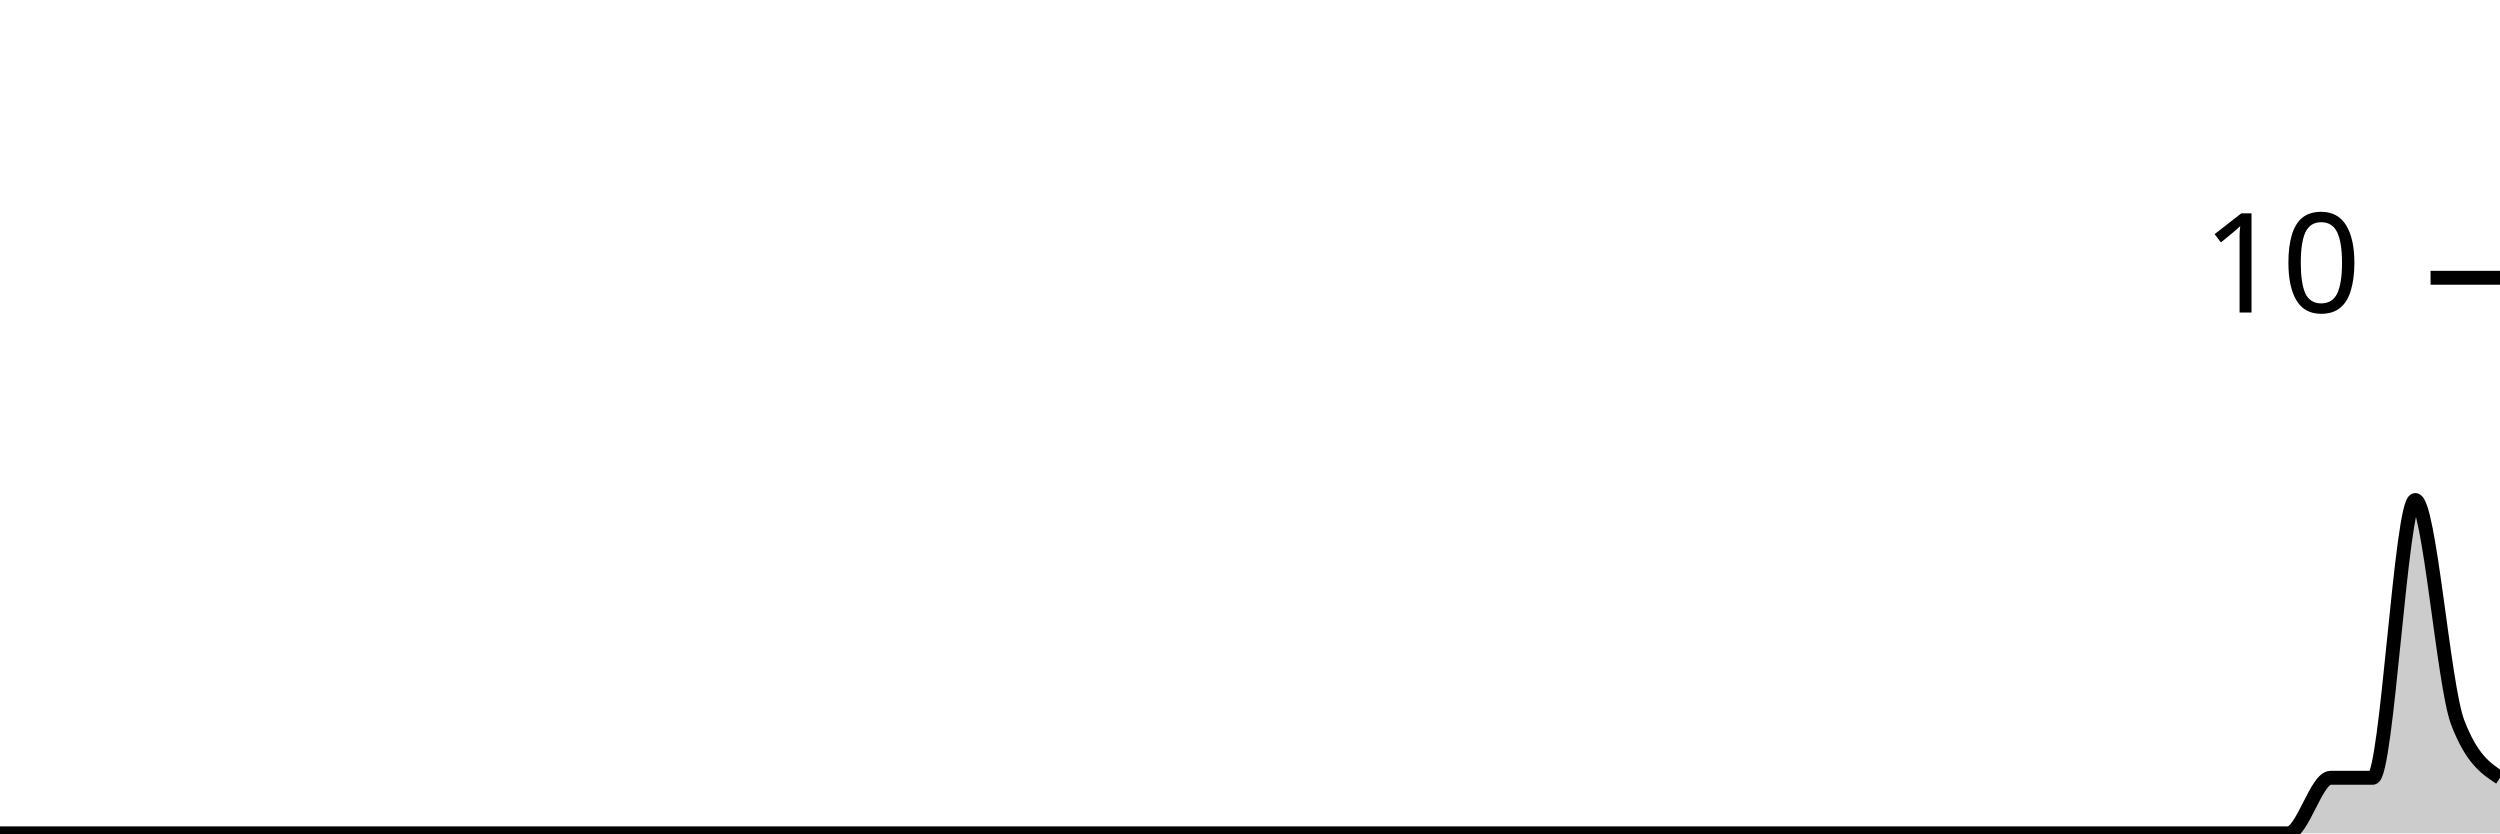
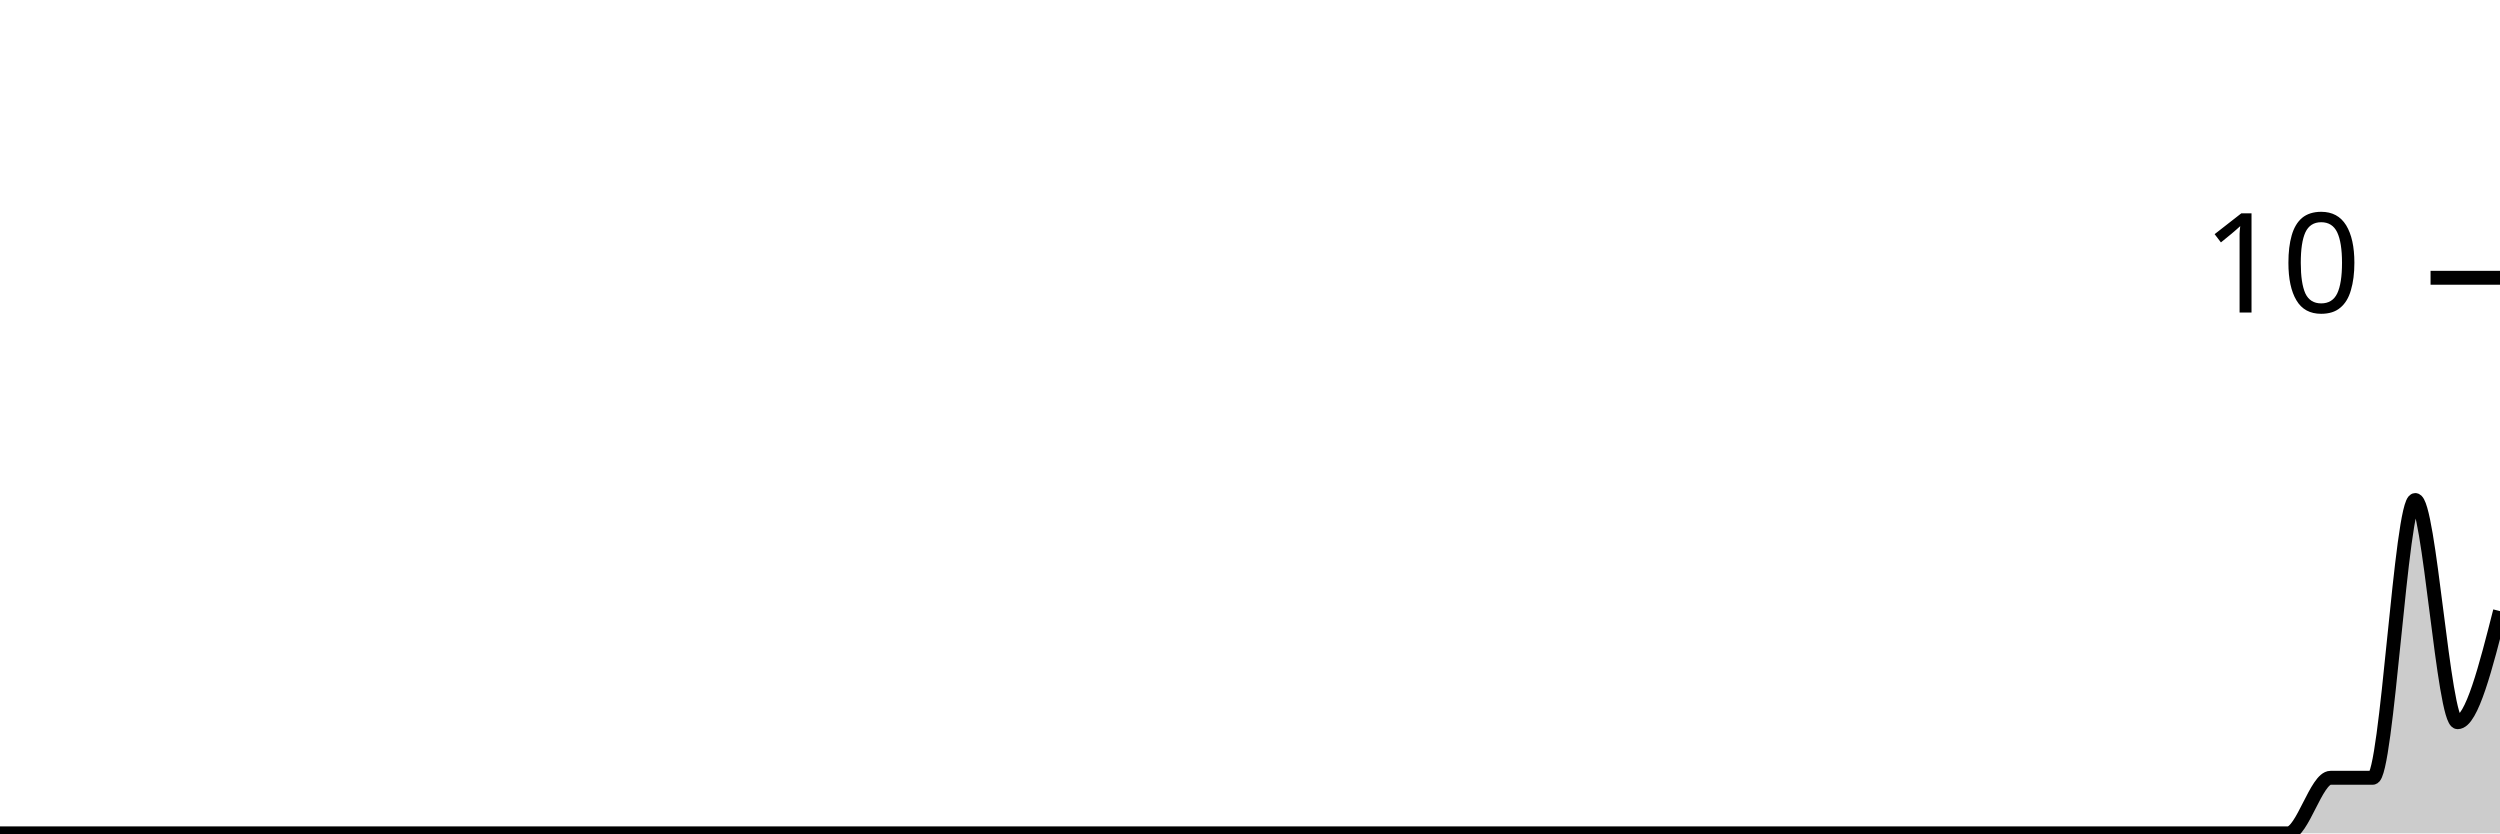
<svg xmlns="http://www.w3.org/2000/svg" viewBox="0 0 180 60">
  <g transform="translate(0,20)">
-     <path class="area" fill="rgba(0, 0, 0, 0.2)" d="M0,40C1.017,40,2.034,40,3.051,40C4.068,40,5.085,40,6.102,40C7.119,40,8.136,40,9.153,40C10.169,40,11.186,40,12.203,40C13.22,40,14.237,40,15.254,40C16.271,40,17.288,40,18.305,40C19.322,40,20.339,40,21.356,40C22.373,40,23.39,40,24.407,40C25.424,40,26.441,40,27.458,40C28.475,40,29.492,40,30.508,40C31.525,40,32.542,40,33.559,40C34.576,40,35.593,40,36.61,40C37.627,40,38.644,40,39.661,40C40.678,40,41.695,40,42.712,40C43.729,40,44.746,40,45.763,40C46.78,40,47.797,40,48.814,40C49.831,40,50.847,40,51.864,40C52.881,40,53.898,40,54.915,40C55.932,40,56.949,40,57.966,40C58.983,40,60,40,61.017,40C62.034,40,63.051,40,64.068,40C65.085,40,66.102,40,67.119,40C68.136,40,69.153,40,70.169,40C71.186,40,72.203,40,73.22,40C74.237,40,75.254,40,76.271,40C77.288,40,78.305,40,79.322,40C80.339,40,81.356,40,82.373,40C83.39,40,84.407,40,85.424,40C86.441,40,87.458,40,88.475,40C89.492,40,90.508,40,91.525,40C92.542,40,93.559,40,94.576,40C95.593,40,96.61,40,97.627,40C98.644,40,99.661,40,100.678,40C101.695,40,102.712,40,103.729,40C104.746,40,105.763,40,106.78,40C107.797,40,108.814,40,109.831,40C110.847,40,111.864,40,112.881,40C113.898,40,114.915,40,115.932,40C116.949,40,117.966,40,118.983,40C120,40,121.017,40,122.034,40C123.051,40,124.068,40,125.085,40C126.102,40,127.119,40,128.136,40C129.153,40,130.169,40,131.186,40C132.203,40,133.22,40,134.237,40C135.254,40,136.271,40,137.288,40C138.305,40,139.322,40,140.339,40C141.356,40,142.373,40,143.39,40C144.407,40,145.424,40,146.441,40C147.458,40,148.475,40,149.492,40C150.508,40,151.525,40,152.542,40C153.559,40,154.576,40,155.593,40C156.61,40,157.627,40,158.644,40C159.661,40,160.678,40,161.695,40C162.712,40,163.729,40,164.746,40C165.763,40,166.78,36,167.797,36C168.814,36,169.831,36,170.847,36C171.864,36,172.881,16,173.898,16C174.915,16,175.932,29.333,176.949,32C177.966,34.667,178.983,35.333,180,36L180,40C178.983,40,177.966,40,176.949,40C175.932,40,174.915,40,173.898,40C172.881,40,171.864,40,170.847,40C169.831,40,168.814,40,167.797,40C166.78,40,165.763,40,164.746,40C163.729,40,162.712,40,161.695,40C160.678,40,159.661,40,158.644,40C157.627,40,156.61,40,155.593,40C154.576,40,153.559,40,152.542,40C151.525,40,150.508,40,149.492,40C148.475,40,147.458,40,146.441,40C145.424,40,144.407,40,143.39,40C142.373,40,141.356,40,140.339,40C139.322,40,138.305,40,137.288,40C136.271,40,135.254,40,134.237,40C133.22,40,132.203,40,131.186,40C130.169,40,129.153,40,128.136,40C127.119,40,126.102,40,125.085,40C124.068,40,123.051,40,122.034,40C121.017,40,120,40,118.983,40C117.966,40,116.949,40,115.932,40C114.915,40,113.898,40,112.881,40C111.864,40,110.847,40,109.831,40C108.814,40,107.797,40,106.78,40C105.763,40,104.746,40,103.729,40C102.712,40,101.695,40,100.678,40C99.661,40,98.644,40,97.627,40C96.61,40,95.593,40,94.576,40C93.559,40,92.542,40,91.525,40C90.508,40,89.492,40,88.475,40C87.458,40,86.441,40,85.424,40C84.407,40,83.39,40,82.373,40C81.356,40,80.339,40,79.322,40C78.305,40,77.288,40,76.271,40C75.254,40,74.237,40,73.22,40C72.203,40,71.186,40,70.169,40C69.153,40,68.136,40,67.119,40C66.102,40,65.085,40,64.068,40C63.051,40,62.034,40,61.017,40C60,40,58.983,40,57.966,40C56.949,40,55.932,40,54.915,40C53.898,40,52.881,40,51.864,40C50.847,40,49.831,40,48.814,40C47.797,40,46.78,40,45.763,40C44.746,40,43.729,40,42.712,40C41.695,40,40.678,40,39.661,40C38.644,40,37.627,40,36.61,40C35.593,40,34.576,40,33.559,40C32.542,40,31.525,40,30.508,40C29.492,40,28.475,40,27.458,40C26.441,40,25.424,40,24.407,40C23.39,40,22.373,40,21.356,40C20.339,40,19.322,40,18.305,40C17.288,40,16.271,40,15.254,40C14.237,40,13.22,40,12.203,40C11.186,40,10.169,40,9.153,40C8.136,40,7.119,40,6.102,40C5.085,40,4.068,40,3.051,40C2.034,40,1.017,40,0,40Z" />
-     <path class="line" stroke="black" fill="none" d="M0,40C1.017,40,2.034,40,3.051,40C4.068,40,5.085,40,6.102,40C7.119,40,8.136,40,9.153,40C10.169,40,11.186,40,12.203,40C13.22,40,14.237,40,15.254,40C16.271,40,17.288,40,18.305,40C19.322,40,20.339,40,21.356,40C22.373,40,23.39,40,24.407,40C25.424,40,26.441,40,27.458,40C28.475,40,29.492,40,30.508,40C31.525,40,32.542,40,33.559,40C34.576,40,35.593,40,36.61,40C37.627,40,38.644,40,39.661,40C40.678,40,41.695,40,42.712,40C43.729,40,44.746,40,45.763,40C46.78,40,47.797,40,48.814,40C49.831,40,50.847,40,51.864,40C52.881,40,53.898,40,54.915,40C55.932,40,56.949,40,57.966,40C58.983,40,60,40,61.017,40C62.034,40,63.051,40,64.068,40C65.085,40,66.102,40,67.119,40C68.136,40,69.153,40,70.169,40C71.186,40,72.203,40,73.22,40C74.237,40,75.254,40,76.271,40C77.288,40,78.305,40,79.322,40C80.339,40,81.356,40,82.373,40C83.39,40,84.407,40,85.424,40C86.441,40,87.458,40,88.475,40C89.492,40,90.508,40,91.525,40C92.542,40,93.559,40,94.576,40C95.593,40,96.61,40,97.627,40C98.644,40,99.661,40,100.678,40C101.695,40,102.712,40,103.729,40C104.746,40,105.763,40,106.78,40C107.797,40,108.814,40,109.831,40C110.847,40,111.864,40,112.881,40C113.898,40,114.915,40,115.932,40C116.949,40,117.966,40,118.983,40C120,40,121.017,40,122.034,40C123.051,40,124.068,40,125.085,40C126.102,40,127.119,40,128.136,40C129.153,40,130.169,40,131.186,40C132.203,40,133.22,40,134.237,40C135.254,40,136.271,40,137.288,40C138.305,40,139.322,40,140.339,40C141.356,40,142.373,40,143.39,40C144.407,40,145.424,40,146.441,40C147.458,40,148.475,40,149.492,40C150.508,40,151.525,40,152.542,40C153.559,40,154.576,40,155.593,40C156.61,40,157.627,40,158.644,40C159.661,40,160.678,40,161.695,40C162.712,40,163.729,40,164.746,40C165.763,40,166.78,36,167.797,36C168.814,36,169.831,36,170.847,36C171.864,36,172.881,16,173.898,16C174.915,16,175.932,29.333,176.949,32C177.966,34.667,178.983,35.333,180,36" />
+     <path class="area" fill="rgba(0, 0, 0, 0.2)" d="M0,40C1.017,40,2.034,40,3.051,40C4.068,40,5.085,40,6.102,40C7.119,40,8.136,40,9.153,40C10.169,40,11.186,40,12.203,40C13.22,40,14.237,40,15.254,40C16.271,40,17.288,40,18.305,40C19.322,40,20.339,40,21.356,40C22.373,40,23.39,40,24.407,40C25.424,40,26.441,40,27.458,40C28.475,40,29.492,40,30.508,40C31.525,40,32.542,40,33.559,40C34.576,40,35.593,40,36.61,40C37.627,40,38.644,40,39.661,40C40.678,40,41.695,40,42.712,40C43.729,40,44.746,40,45.763,40C46.78,40,47.797,40,48.814,40C49.831,40,50.847,40,51.864,40C52.881,40,53.898,40,54.915,40C55.932,40,56.949,40,57.966,40C58.983,40,60,40,61.017,40C62.034,40,63.051,40,64.068,40C65.085,40,66.102,40,67.119,40C68.136,40,69.153,40,70.169,40C71.186,40,72.203,40,73.22,40C74.237,40,75.254,40,76.271,40C77.288,40,78.305,40,79.322,40C80.339,40,81.356,40,82.373,40C83.39,40,84.407,40,85.424,40C86.441,40,87.458,40,88.475,40C89.492,40,90.508,40,91.525,40C92.542,40,93.559,40,94.576,40C95.593,40,96.61,40,97.627,40C98.644,40,99.661,40,100.678,40C101.695,40,102.712,40,103.729,40C104.746,40,105.763,40,106.78,40C107.797,40,108.814,40,109.831,40C110.847,40,111.864,40,112.881,40C113.898,40,114.915,40,115.932,40C116.949,40,117.966,40,118.983,40C120,40,121.017,40,122.034,40C123.051,40,124.068,40,125.085,40C126.102,40,127.119,40,128.136,40C129.153,40,130.169,40,131.186,40C132.203,40,133.22,40,134.237,40C135.254,40,136.271,40,137.288,40C138.305,40,139.322,40,140.339,40C141.356,40,142.373,40,143.39,40C144.407,40,145.424,40,146.441,40C147.458,40,148.475,40,149.492,40C150.508,40,151.525,40,152.542,40C153.559,40,154.576,40,155.593,40C156.61,40,157.627,40,158.644,40C159.661,40,160.678,40,161.695,40C162.712,40,163.729,40,164.746,40C165.763,40,166.78,36,167.797,36C168.814,36,169.831,36,170.847,36C171.864,36,172.881,16,173.898,16C174.915,16,175.932,32,176.949,32C177.966,32,178.983,28,180,24L180,40C178.983,40,177.966,40,176.949,40C175.932,40,174.915,40,173.898,40C172.881,40,171.864,40,170.847,40C169.831,40,168.814,40,167.797,40C166.78,40,165.763,40,164.746,40C163.729,40,162.712,40,161.695,40C160.678,40,159.661,40,158.644,40C157.627,40,156.61,40,155.593,40C154.576,40,153.559,40,152.542,40C151.525,40,150.508,40,149.492,40C148.475,40,147.458,40,146.441,40C145.424,40,144.407,40,143.39,40C142.373,40,141.356,40,140.339,40C139.322,40,138.305,40,137.288,40C136.271,40,135.254,40,134.237,40C133.22,40,132.203,40,131.186,40C130.169,40,129.153,40,128.136,40C127.119,40,126.102,40,125.085,40C124.068,40,123.051,40,122.034,40C121.017,40,120,40,118.983,40C117.966,40,116.949,40,115.932,40C114.915,40,113.898,40,112.881,40C111.864,40,110.847,40,109.831,40C108.814,40,107.797,40,106.78,40C105.763,40,104.746,40,103.729,40C102.712,40,101.695,40,100.678,40C99.661,40,98.644,40,97.627,40C96.61,40,95.593,40,94.576,40C93.559,40,92.542,40,91.525,40C90.508,40,89.492,40,88.475,40C87.458,40,86.441,40,85.424,40C84.407,40,83.39,40,82.373,40C81.356,40,80.339,40,79.322,40C78.305,40,77.288,40,76.271,40C75.254,40,74.237,40,73.22,40C72.203,40,71.186,40,70.169,40C69.153,40,68.136,40,67.119,40C66.102,40,65.085,40,64.068,40C63.051,40,62.034,40,61.017,40C60,40,58.983,40,57.966,40C56.949,40,55.932,40,54.915,40C53.898,40,52.881,40,51.864,40C50.847,40,49.831,40,48.814,40C47.797,40,46.78,40,45.763,40C44.746,40,43.729,40,42.712,40C41.695,40,40.678,40,39.661,40C38.644,40,37.627,40,36.61,40C35.593,40,34.576,40,33.559,40C32.542,40,31.525,40,30.508,40C29.492,40,28.475,40,27.458,40C26.441,40,25.424,40,24.407,40C23.39,40,22.373,40,21.356,40C20.339,40,19.322,40,18.305,40C17.288,40,16.271,40,15.254,40C14.237,40,13.22,40,12.203,40C11.186,40,10.169,40,9.153,40C8.136,40,7.119,40,6.102,40C5.085,40,4.068,40,3.051,40C2.034,40,1.017,40,0,40Z" />
+     <path class="line" stroke="black" fill="none" d="M0,40C1.017,40,2.034,40,3.051,40C4.068,40,5.085,40,6.102,40C7.119,40,8.136,40,9.153,40C10.169,40,11.186,40,12.203,40C13.22,40,14.237,40,15.254,40C16.271,40,17.288,40,18.305,40C19.322,40,20.339,40,21.356,40C22.373,40,23.39,40,24.407,40C25.424,40,26.441,40,27.458,40C28.475,40,29.492,40,30.508,40C31.525,40,32.542,40,33.559,40C34.576,40,35.593,40,36.61,40C37.627,40,38.644,40,39.661,40C40.678,40,41.695,40,42.712,40C43.729,40,44.746,40,45.763,40C46.78,40,47.797,40,48.814,40C49.831,40,50.847,40,51.864,40C52.881,40,53.898,40,54.915,40C55.932,40,56.949,40,57.966,40C58.983,40,60,40,61.017,40C62.034,40,63.051,40,64.068,40C65.085,40,66.102,40,67.119,40C68.136,40,69.153,40,70.169,40C71.186,40,72.203,40,73.22,40C74.237,40,75.254,40,76.271,40C77.288,40,78.305,40,79.322,40C80.339,40,81.356,40,82.373,40C83.39,40,84.407,40,85.424,40C86.441,40,87.458,40,88.475,40C89.492,40,90.508,40,91.525,40C92.542,40,93.559,40,94.576,40C95.593,40,96.61,40,97.627,40C98.644,40,99.661,40,100.678,40C101.695,40,102.712,40,103.729,40C104.746,40,105.763,40,106.78,40C107.797,40,108.814,40,109.831,40C110.847,40,111.864,40,112.881,40C113.898,40,114.915,40,115.932,40C116.949,40,117.966,40,118.983,40C120,40,121.017,40,122.034,40C123.051,40,124.068,40,125.085,40C126.102,40,127.119,40,128.136,40C129.153,40,130.169,40,131.186,40C132.203,40,133.22,40,134.237,40C135.254,40,136.271,40,137.288,40C138.305,40,139.322,40,140.339,40C141.356,40,142.373,40,143.39,40C144.407,40,145.424,40,146.441,40C147.458,40,148.475,40,149.492,40C150.508,40,151.525,40,152.542,40C153.559,40,154.576,40,155.593,40C156.61,40,157.627,40,158.644,40C159.661,40,160.678,40,161.695,40C162.712,40,163.729,40,164.746,40C165.763,40,166.78,36,167.797,36C168.814,36,169.831,36,170.847,36C171.864,36,172.881,16,173.898,16C174.915,16,175.932,32,176.949,32C177.966,32,178.983,28,180,24" />
    <path class="axis-ceiling" stroke-width="1" stroke="black" fill="none" d="M175,0L180,0" />
    <text class="axis-ceiling-label" font-family="sans-serif" text-anchor="end" font-size="10px" x="170" y="2.5">10</text>
  </g>
</svg>
